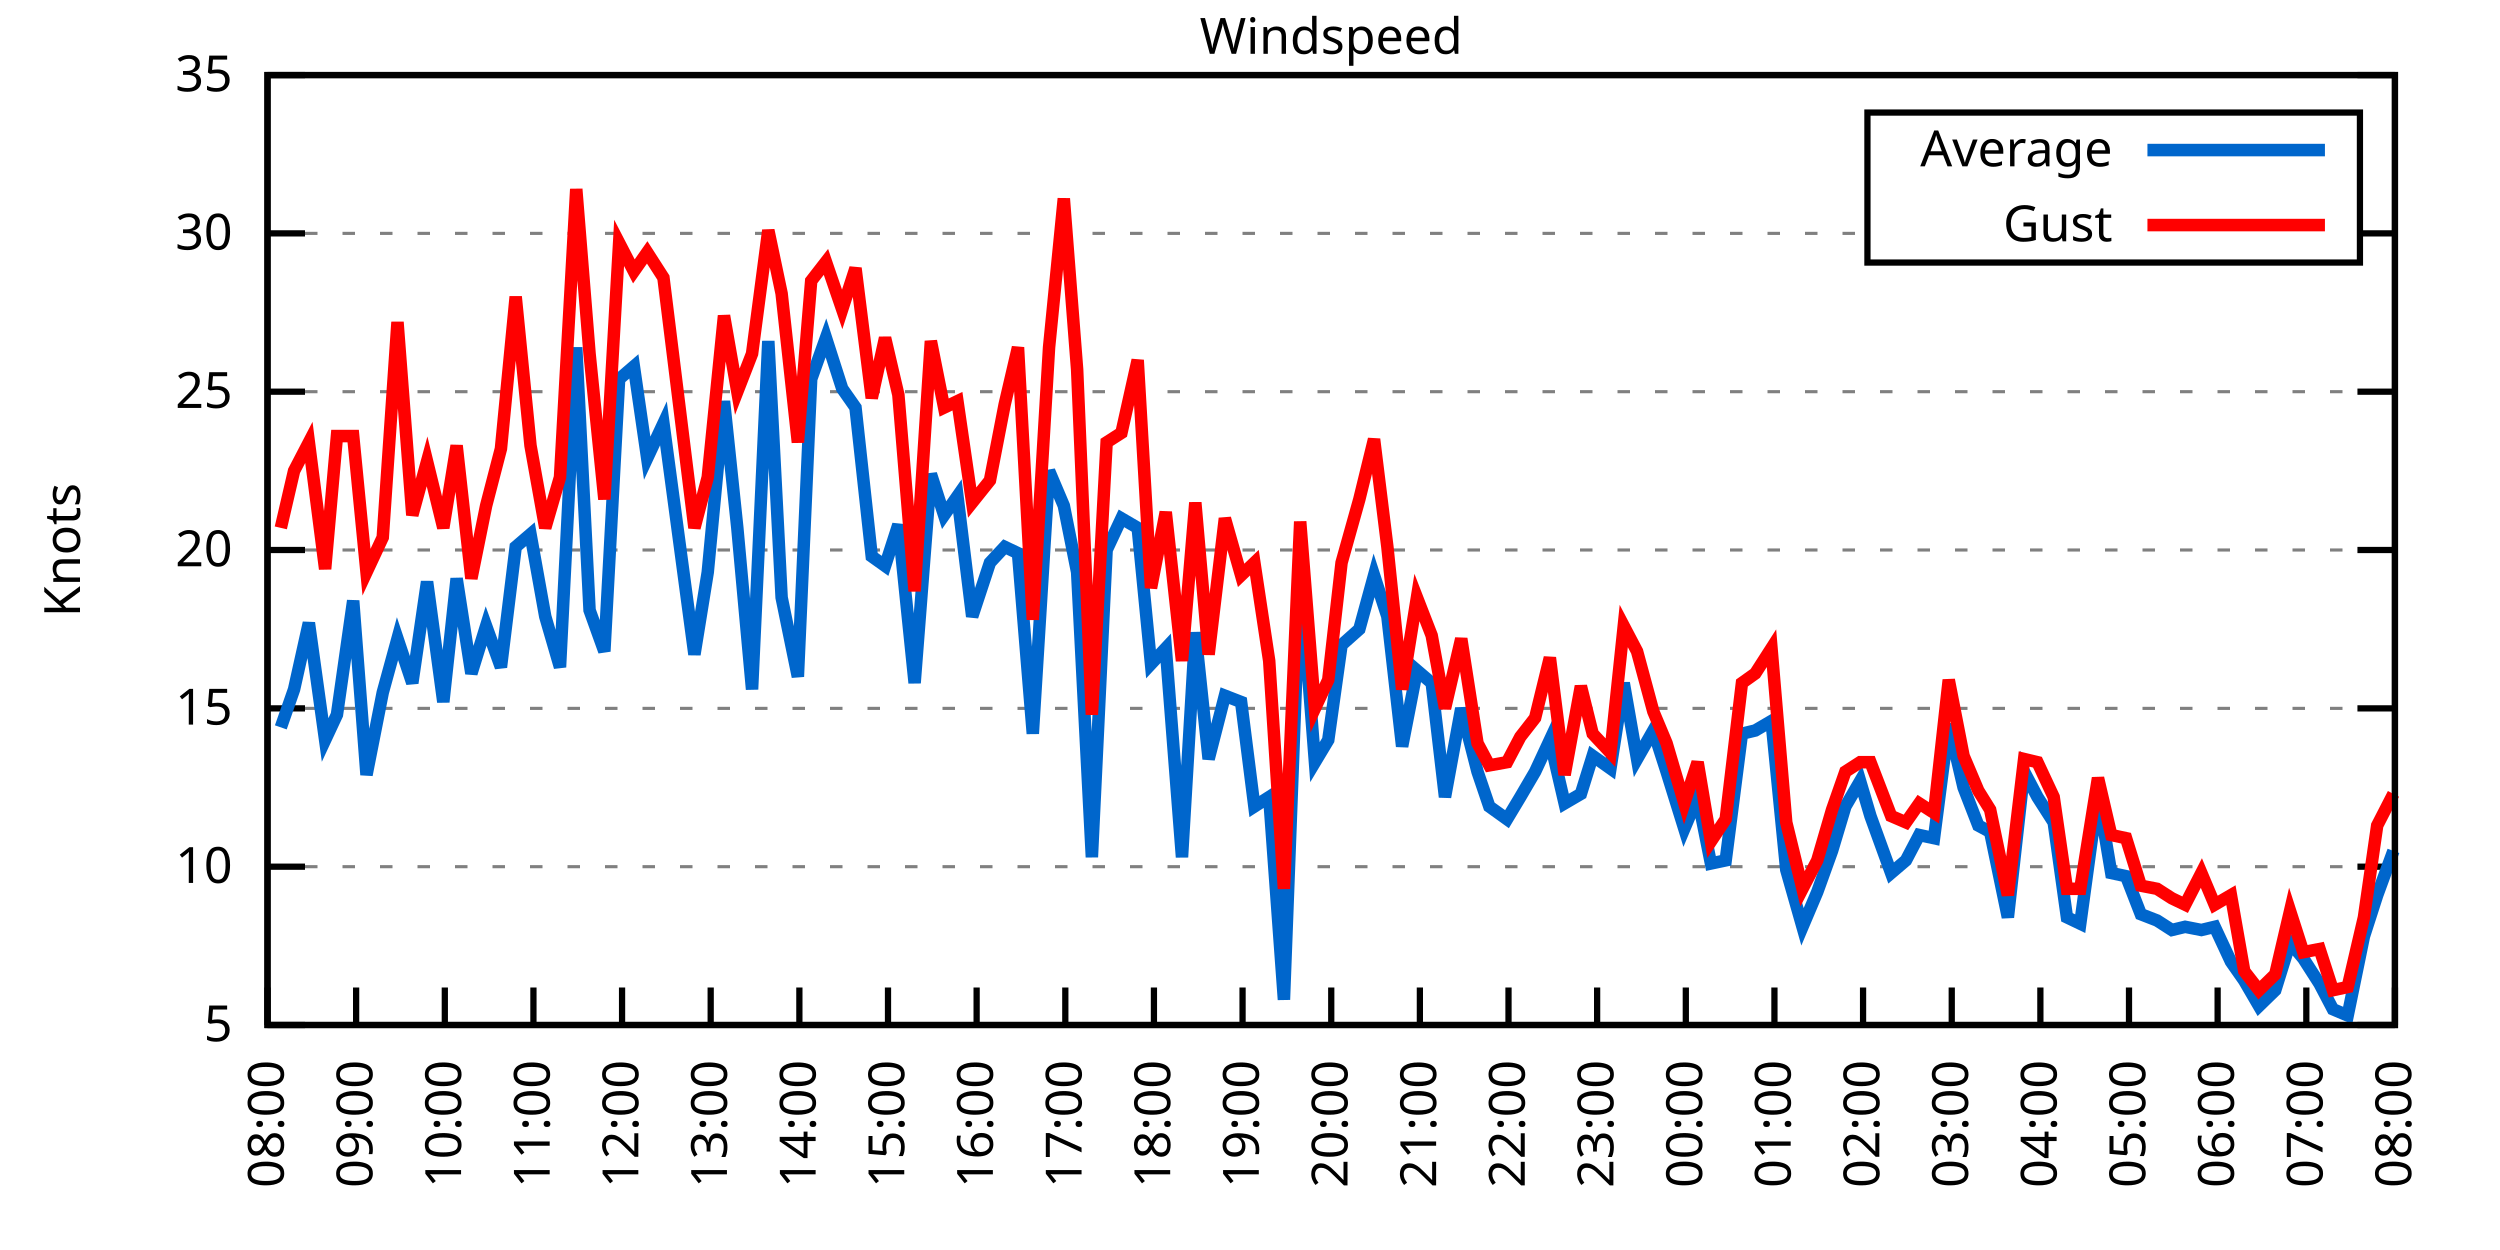
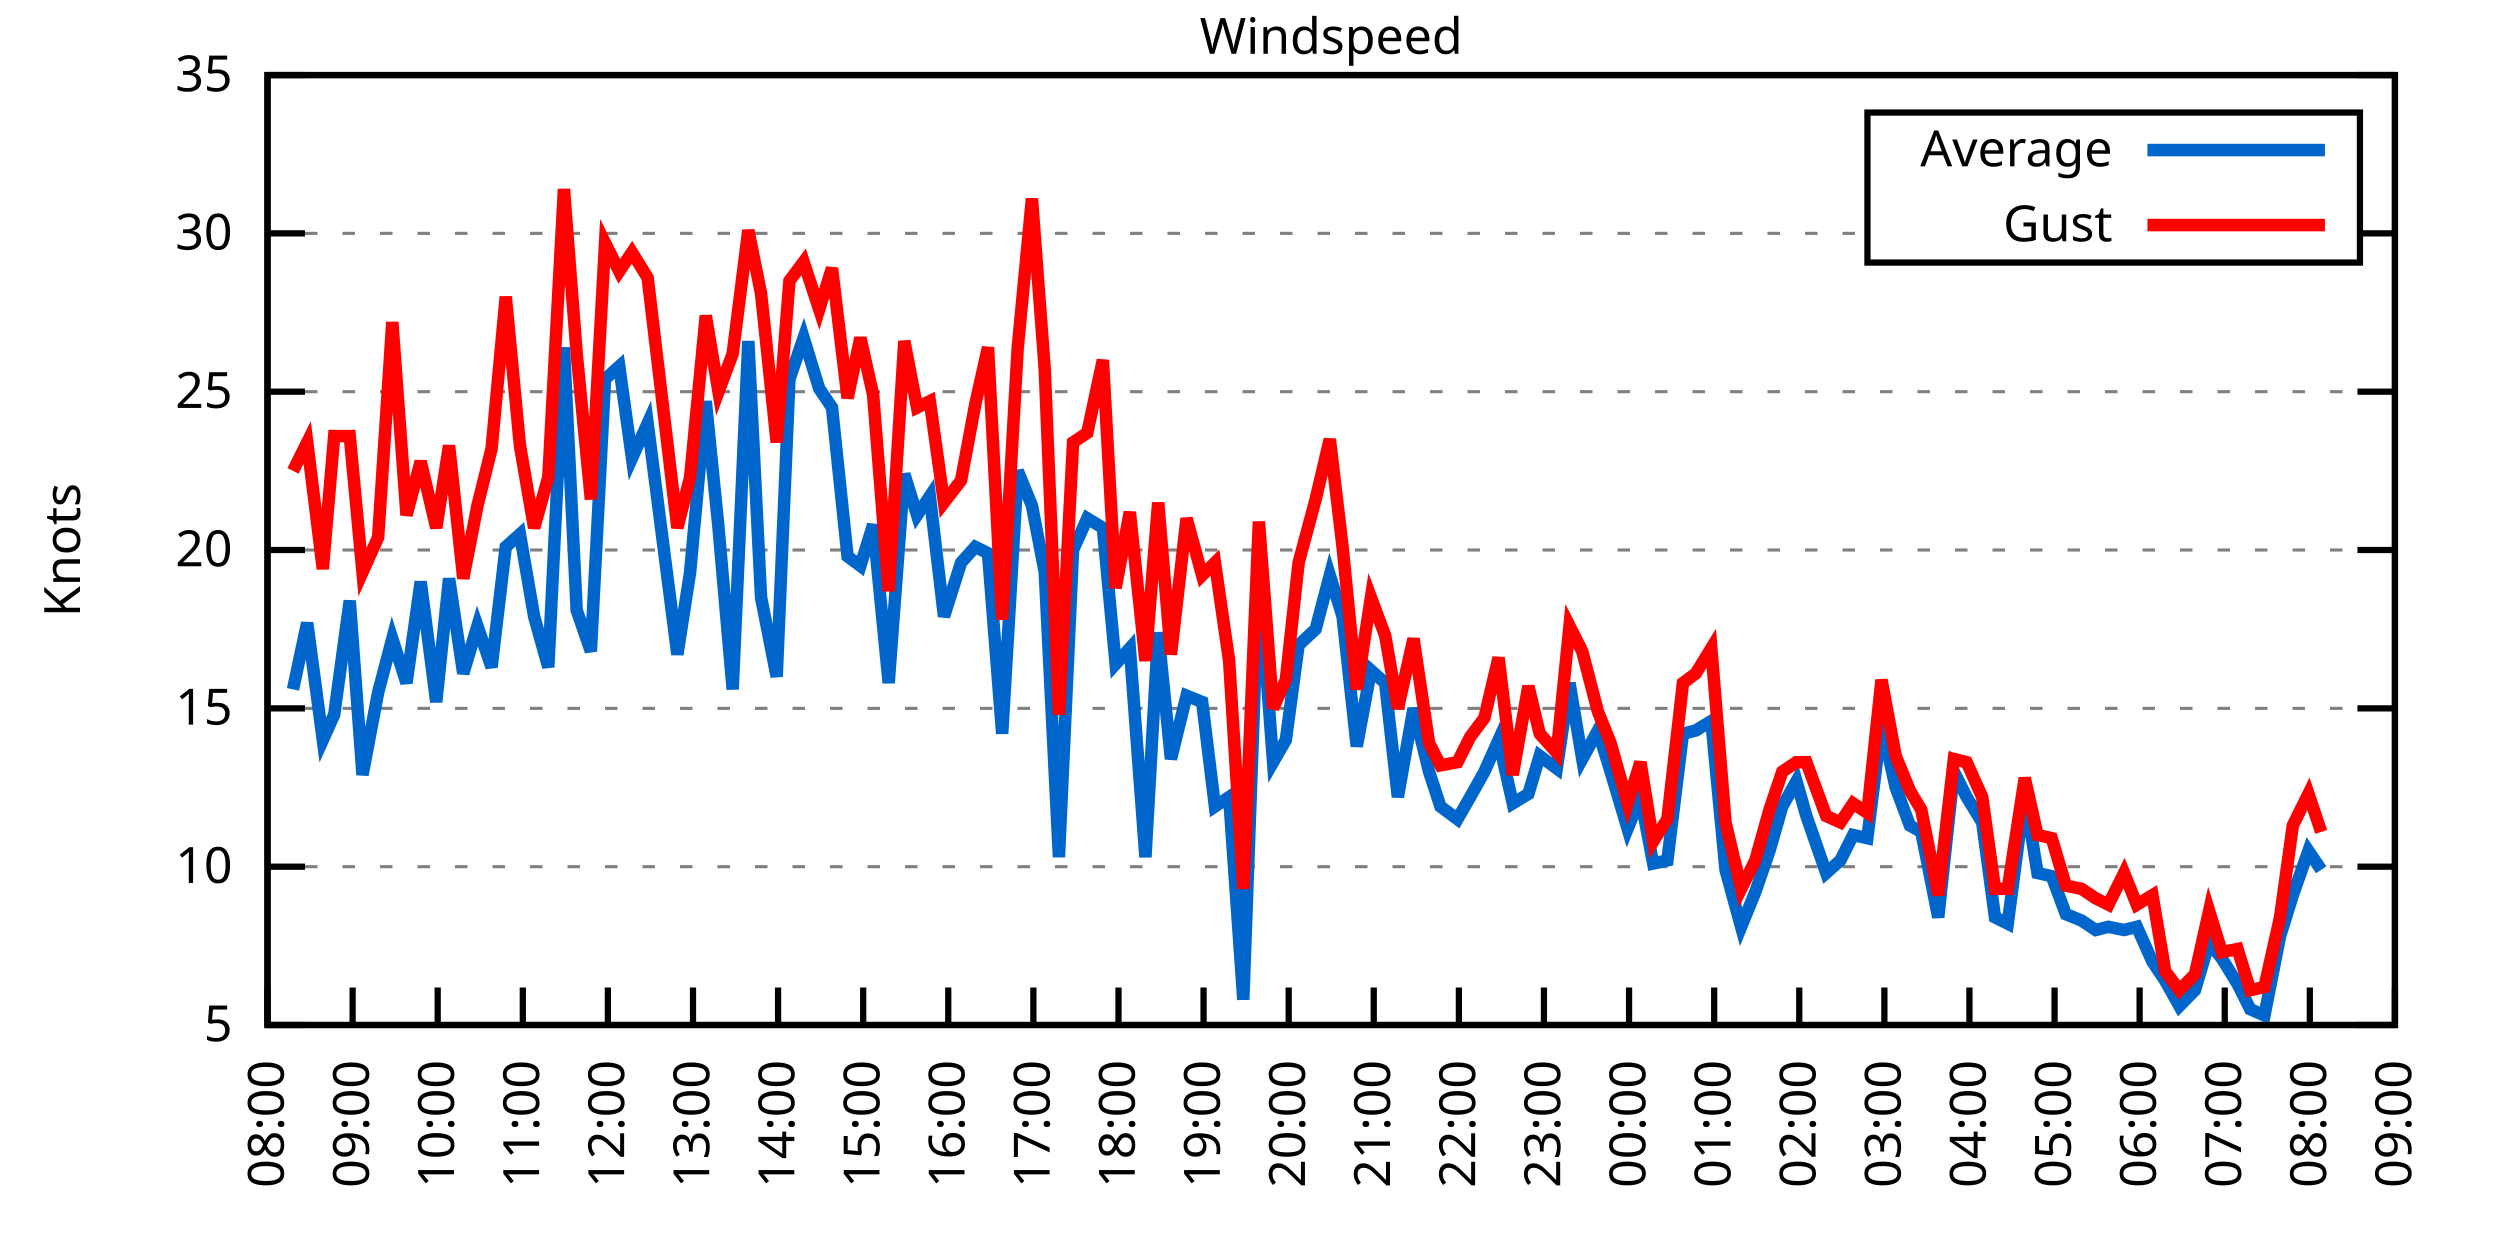
<svg xmlns="http://www.w3.org/2000/svg" xmlns:xlink="http://www.w3.org/1999/xlink" width="400" height="200" viewBox="0 0 400 200">
  <g id="gnuplot_canvas">
    <rect x="0" y="0" width="400" height="200" fill="none" />
    <defs>
      <circle id="gpDot" r="0.5" stroke-width="0.5" stroke="currentColor" />
      <path id="gpPt0" stroke-width="0.333" stroke="currentColor" d="M-1,0 h2 M0,-1 v2" />
      <path id="gpPt1" stroke-width="0.333" stroke="currentColor" d="M-1,-1 L1,1 M1,-1 L-1,1" />
      <path id="gpPt2" stroke-width="0.333" stroke="currentColor" d="M-1,0 L1,0 M0,-1 L0,1 M-1,-1 L1,1 M-1,1 L1,-1" />
      <rect id="gpPt3" stroke-width="0.333" stroke="currentColor" x="-1" y="-1" width="2" height="2" />
      <rect id="gpPt4" stroke-width="0.333" stroke="currentColor" fill="currentColor" x="-1" y="-1" width="2" height="2" />
      <circle id="gpPt5" stroke-width="0.333" stroke="currentColor" cx="0" cy="0" r="1" />
      <use xlink:href="#gpPt5" id="gpPt6" fill="currentColor" stroke="none" />
      <path id="gpPt7" stroke-width="0.333" stroke="currentColor" d="M0,-1.33 L-1.33,0.67 L1.33,0.67 z" />
      <use xlink:href="#gpPt7" id="gpPt8" fill="currentColor" stroke="none" />
      <use xlink:href="#gpPt7" id="gpPt9" stroke="currentColor" transform="rotate(180)" />
      <use xlink:href="#gpPt9" id="gpPt10" fill="currentColor" stroke="none" />
      <use xlink:href="#gpPt3" id="gpPt11" stroke="currentColor" transform="rotate(45)" />
      <use xlink:href="#gpPt11" id="gpPt12" fill="currentColor" stroke="none" />
      <path id="gpPt13" stroke-width="0.333" stroke="currentColor" d="M0,1.330 L1.265,0.411 L0.782,-1.067 L-0.782,-1.076 L-1.265,0.411 z" />
      <use xlink:href="#gpPt13" id="gpPt14" fill="currentColor" stroke="none" />
      <filter id="textbox" filterUnits="objectBoundingBox" x="0" y="0" height="1" width="1">
        <feFlood flood-color="white" flood-opacity="1" result="bgnd" />
        <feComposite in="SourceGraphic" in2="bgnd" operator="atop" />
      </filter>
      <filter id="greybox" filterUnits="objectBoundingBox" x="0" y="0" height="1" width="1">
        <feFlood flood-color="lightgrey" flood-opacity="1" result="grey" />
        <feComposite in="SourceGraphic" in2="grey" operator="atop" />
      </filter>
    </defs>
    <g fill="none" color="white" stroke="currentColor" stroke-width="1.00" stroke-linecap="butt" stroke-linejoin="miter">
</g>
    <g fill="none" color="black" stroke="currentColor" stroke-width="1.00" stroke-linecap="butt" stroke-linejoin="miter">
      <g stroke="none" shape-rendering="crispEdges">
        <polygon fill="rgb(255, 255, 255)" points="42.80,164.00 383.18,164.00 383.18,12.02 42.80,12.02 " />
      </g>
    </g>
    <g fill="none" color="black" stroke="currentColor" stroke-width="1.00" stroke-linecap="butt" stroke-linejoin="miter">
</g>
    <g fill="none" color="black" stroke="black" stroke-width="0.50" stroke-linecap="butt" stroke-linejoin="miter">
</g>
    <g fill="none" color="gray" stroke="currentColor" stroke-width="0.50" stroke-linecap="butt" stroke-linejoin="miter">
      <path stroke="gray" stroke-dasharray="2,4" class="gridline" d="M42.80,164.00 L383.19,164.00  " />
    </g>
    <g fill="none" color="gray" stroke="gray" stroke-width="1.00" stroke-linecap="butt" stroke-linejoin="miter">
</g>
    <g fill="none" color="black" stroke="currentColor" stroke-width="1.00" stroke-linecap="butt" stroke-linejoin="miter">
      <path stroke="black" d="M42.80,164.00 L48.80,164.00 M383.19,164.00 L377.19,164.00  " />
      <g transform="translate(37.20,166.60)" stroke="none" fill="black" font-family="Sans" font-size="8.00" text-anchor="end">
        <text>
          <tspan font-family="Sans"> 5</tspan>
        </text>
      </g>
    </g>
    <g fill="none" color="black" stroke="currentColor" stroke-width="1.00" stroke-linecap="butt" stroke-linejoin="miter">
</g>
    <g fill="none" color="black" stroke="black" stroke-width="0.50" stroke-linecap="butt" stroke-linejoin="miter">
</g>
    <g fill="none" color="gray" stroke="currentColor" stroke-width="0.50" stroke-linecap="butt" stroke-linejoin="miter">
      <path stroke="gray" stroke-dasharray="2,4" class="gridline" d="M42.80,138.67 L383.19,138.67  " />
    </g>
    <g fill="none" color="gray" stroke="gray" stroke-width="1.00" stroke-linecap="butt" stroke-linejoin="miter">
</g>
    <g fill="none" color="black" stroke="currentColor" stroke-width="1.00" stroke-linecap="butt" stroke-linejoin="miter">
      <path stroke="black" d="M42.80,138.67 L48.80,138.67 M383.19,138.67 L377.19,138.67  " />
      <g transform="translate(37.20,141.27)" stroke="none" fill="black" font-family="Sans" font-size="8.00" text-anchor="end">
        <text>
          <tspan font-family="Sans"> 10</tspan>
        </text>
      </g>
    </g>
    <g fill="none" color="black" stroke="currentColor" stroke-width="1.00" stroke-linecap="butt" stroke-linejoin="miter">
</g>
    <g fill="none" color="black" stroke="black" stroke-width="0.50" stroke-linecap="butt" stroke-linejoin="miter">
</g>
    <g fill="none" color="gray" stroke="currentColor" stroke-width="0.50" stroke-linecap="butt" stroke-linejoin="miter">
      <path stroke="gray" stroke-dasharray="2,4" class="gridline" d="M42.80,113.34 L383.19,113.34  " />
    </g>
    <g fill="none" color="gray" stroke="gray" stroke-width="1.00" stroke-linecap="butt" stroke-linejoin="miter">
</g>
    <g fill="none" color="black" stroke="currentColor" stroke-width="1.00" stroke-linecap="butt" stroke-linejoin="miter">
      <path stroke="black" d="M42.80,113.34 L48.80,113.34 M383.19,113.34 L377.19,113.34  " />
      <g transform="translate(37.20,115.94)" stroke="none" fill="black" font-family="Sans" font-size="8.00" text-anchor="end">
        <text>
          <tspan font-family="Sans"> 15</tspan>
        </text>
      </g>
    </g>
    <g fill="none" color="black" stroke="currentColor" stroke-width="1.00" stroke-linecap="butt" stroke-linejoin="miter">
</g>
    <g fill="none" color="black" stroke="black" stroke-width="0.50" stroke-linecap="butt" stroke-linejoin="miter">
</g>
    <g fill="none" color="gray" stroke="currentColor" stroke-width="0.50" stroke-linecap="butt" stroke-linejoin="miter">
      <path stroke="gray" stroke-dasharray="2,4" class="gridline" d="M42.80,88.00 L383.19,88.00  " />
    </g>
    <g fill="none" color="gray" stroke="gray" stroke-width="1.00" stroke-linecap="butt" stroke-linejoin="miter">
</g>
    <g fill="none" color="black" stroke="currentColor" stroke-width="1.00" stroke-linecap="butt" stroke-linejoin="miter">
      <path stroke="black" d="M42.80,88.00 L48.80,88.00 M383.19,88.00 L377.19,88.00  " />
      <g transform="translate(37.20,90.60)" stroke="none" fill="black" font-family="Sans" font-size="8.00" text-anchor="end">
        <text>
          <tspan font-family="Sans"> 20</tspan>
        </text>
      </g>
    </g>
    <g fill="none" color="black" stroke="currentColor" stroke-width="1.00" stroke-linecap="butt" stroke-linejoin="miter">
</g>
    <g fill="none" color="black" stroke="black" stroke-width="0.50" stroke-linecap="butt" stroke-linejoin="miter">
</g>
    <g fill="none" color="gray" stroke="currentColor" stroke-width="0.50" stroke-linecap="butt" stroke-linejoin="miter">
      <path stroke="gray" stroke-dasharray="2,4" class="gridline" d="M42.80,62.67 L383.19,62.67  " />
    </g>
    <g fill="none" color="gray" stroke="gray" stroke-width="1.00" stroke-linecap="butt" stroke-linejoin="miter">
</g>
    <g fill="none" color="black" stroke="currentColor" stroke-width="1.00" stroke-linecap="butt" stroke-linejoin="miter">
      <path stroke="black" d="M42.80,62.67 L48.80,62.67 M383.19,62.67 L377.19,62.67  " />
      <g transform="translate(37.20,65.27)" stroke="none" fill="black" font-family="Sans" font-size="8.00" text-anchor="end">
        <text>
          <tspan font-family="Sans"> 25</tspan>
        </text>
      </g>
    </g>
    <g fill="none" color="black" stroke="currentColor" stroke-width="1.00" stroke-linecap="butt" stroke-linejoin="miter">
</g>
    <g fill="none" color="black" stroke="black" stroke-width="0.50" stroke-linecap="butt" stroke-linejoin="miter">
</g>
    <g fill="none" color="gray" stroke="currentColor" stroke-width="0.50" stroke-linecap="butt" stroke-linejoin="miter">
      <path stroke="gray" stroke-dasharray="2,4" class="gridline" d="M42.80,37.34 L298.79,37.34 M377.59,37.34 L383.19,37.34  " />
    </g>
    <g fill="none" color="gray" stroke="gray" stroke-width="1.00" stroke-linecap="butt" stroke-linejoin="miter">
</g>
    <g fill="none" color="black" stroke="currentColor" stroke-width="1.00" stroke-linecap="butt" stroke-linejoin="miter">
      <path stroke="black" d="M42.80,37.34 L48.80,37.34 M383.19,37.34 L377.19,37.34  " />
      <g transform="translate(37.20,39.94)" stroke="none" fill="black" font-family="Sans" font-size="8.00" text-anchor="end">
        <text>
          <tspan font-family="Sans"> 30</tspan>
        </text>
      </g>
    </g>
    <g fill="none" color="black" stroke="currentColor" stroke-width="1.00" stroke-linecap="butt" stroke-linejoin="miter">
</g>
    <g fill="none" color="black" stroke="black" stroke-width="0.50" stroke-linecap="butt" stroke-linejoin="miter">
</g>
    <g fill="none" color="gray" stroke="currentColor" stroke-width="0.50" stroke-linecap="butt" stroke-linejoin="miter">
      <path stroke="gray" stroke-dasharray="2,4" class="gridline" d="M42.80,12.01 L383.19,12.01  " />
    </g>
    <g fill="none" color="gray" stroke="gray" stroke-width="1.00" stroke-linecap="butt" stroke-linejoin="miter">
</g>
    <g fill="none" color="black" stroke="currentColor" stroke-width="1.00" stroke-linecap="butt" stroke-linejoin="miter">
      <path stroke="black" d="M42.80,12.01 L48.80,12.01 M383.19,12.01 L377.19,12.01  " />
      <g transform="translate(37.20,14.61)" stroke="none" fill="black" font-family="Sans" font-size="8.00" text-anchor="end">
        <text>
          <tspan font-family="Sans"> 35</tspan>
        </text>
      </g>
    </g>
    <g fill="none" color="black" stroke="currentColor" stroke-width="1.00" stroke-linecap="butt" stroke-linejoin="miter">
      <path stroke="black" d="M42.80,164.00 L42.80,158.00  " />
      <g transform="translate(45.40,169.60) rotate(270.00)" stroke="none" fill="black" font-family="Sans" font-size="8.00" text-anchor="end">
        <text>
          <tspan font-family="Sans">08:00</tspan>
        </text>
      </g>
    </g>
    <g fill="none" color="black" stroke="currentColor" stroke-width="1.00" stroke-linecap="butt" stroke-linejoin="miter">
-       <path stroke="black" d="M56.98,164.00 L56.98,158.00  " />
-       <g transform="translate(59.58,169.60) rotate(270.00)" stroke="none" fill="black" font-family="Sans" font-size="8.00" text-anchor="end">
+       <path stroke="black" d="M56.42,164.00 L56.42,158.00  " />
+       <g transform="translate(59.02,169.60) rotate(270.00)" stroke="none" fill="black" font-family="Sans" font-size="8.00" text-anchor="end">
        <text>
          <tspan font-family="Sans">09:00</tspan>
        </text>
      </g>
    </g>
    <g fill="none" color="black" stroke="currentColor" stroke-width="1.00" stroke-linecap="butt" stroke-linejoin="miter">
-       <path stroke="black" d="M71.17,164.00 L71.17,158.00  " />
-       <g transform="translate(73.77,169.60) rotate(270.00)" stroke="none" fill="black" font-family="Sans" font-size="8.00" text-anchor="end">
+       <path stroke="black" d="M70.03,164.00 L70.03,158.00  " />
+       <g transform="translate(72.63,169.60) rotate(270.00)" stroke="none" fill="black" font-family="Sans" font-size="8.00" text-anchor="end">
        <text>
          <tspan font-family="Sans">10:00</tspan>
        </text>
      </g>
    </g>
    <g fill="none" color="black" stroke="currentColor" stroke-width="1.00" stroke-linecap="butt" stroke-linejoin="miter">
-       <path stroke="black" d="M85.35,164.00 L85.35,158.00  " />
-       <g transform="translate(87.95,169.60) rotate(270.00)" stroke="none" fill="black" font-family="Sans" font-size="8.00" text-anchor="end">
+       <path stroke="black" d="M83.65,164.00 L83.65,158.00  " />
+       <g transform="translate(86.25,169.60) rotate(270.00)" stroke="none" fill="black" font-family="Sans" font-size="8.00" text-anchor="end">
        <text>
          <tspan font-family="Sans">11:00</tspan>
        </text>
      </g>
    </g>
    <g fill="none" color="black" stroke="currentColor" stroke-width="1.00" stroke-linecap="butt" stroke-linejoin="miter">
-       <path stroke="black" d="M99.53,164.00 L99.53,158.00  " />
-       <g transform="translate(102.13,169.60) rotate(270.00)" stroke="none" fill="black" font-family="Sans" font-size="8.00" text-anchor="end">
+       <path stroke="black" d="M97.26,164.00 L97.26,158.00  " />
+       <g transform="translate(99.86,169.60) rotate(270.00)" stroke="none" fill="black" font-family="Sans" font-size="8.00" text-anchor="end">
        <text>
          <tspan font-family="Sans">12:00</tspan>
        </text>
      </g>
    </g>
    <g fill="none" color="black" stroke="currentColor" stroke-width="1.00" stroke-linecap="butt" stroke-linejoin="miter">
-       <path stroke="black" d="M113.71,164.00 L113.71,158.00  " />
-       <g transform="translate(116.31,169.60) rotate(270.00)" stroke="none" fill="black" font-family="Sans" font-size="8.00" text-anchor="end">
+       <path stroke="black" d="M110.88,164.00 L110.88,158.00  " />
+       <g transform="translate(113.48,169.60) rotate(270.00)" stroke="none" fill="black" font-family="Sans" font-size="8.00" text-anchor="end">
        <text>
          <tspan font-family="Sans">13:00</tspan>
        </text>
      </g>
    </g>
    <g fill="none" color="black" stroke="currentColor" stroke-width="1.00" stroke-linecap="butt" stroke-linejoin="miter">
-       <path stroke="black" d="M127.90,164.00 L127.90,158.00  " />
-       <g transform="translate(130.50,169.60) rotate(270.00)" stroke="none" fill="black" font-family="Sans" font-size="8.00" text-anchor="end">
+       <path stroke="black" d="M124.49,164.00 L124.49,158.00  " />
+       <g transform="translate(127.09,169.60) rotate(270.00)" stroke="none" fill="black" font-family="Sans" font-size="8.00" text-anchor="end">
        <text>
          <tspan font-family="Sans">14:00</tspan>
        </text>
      </g>
    </g>
    <g fill="none" color="black" stroke="currentColor" stroke-width="1.00" stroke-linecap="butt" stroke-linejoin="miter">
-       <path stroke="black" d="M142.08,164.00 L142.08,158.00  " />
-       <g transform="translate(144.68,169.60) rotate(270.00)" stroke="none" fill="black" font-family="Sans" font-size="8.00" text-anchor="end">
+       <path stroke="black" d="M138.11,164.00 L138.11,158.00  " />
+       <g transform="translate(140.71,169.60) rotate(270.00)" stroke="none" fill="black" font-family="Sans" font-size="8.00" text-anchor="end">
        <text>
          <tspan font-family="Sans">15:00</tspan>
        </text>
      </g>
    </g>
    <g fill="none" color="black" stroke="currentColor" stroke-width="1.00" stroke-linecap="butt" stroke-linejoin="miter">
-       <path stroke="black" d="M156.26,164.00 L156.26,158.00  " />
-       <g transform="translate(158.86,169.60) rotate(270.00)" stroke="none" fill="black" font-family="Sans" font-size="8.00" text-anchor="end">
+       <path stroke="black" d="M151.72,164.00 L151.72,158.00  " />
+       <g transform="translate(154.32,169.60) rotate(270.00)" stroke="none" fill="black" font-family="Sans" font-size="8.00" text-anchor="end">
        <text>
          <tspan font-family="Sans">16:00</tspan>
        </text>
      </g>
    </g>
    <g fill="none" color="black" stroke="currentColor" stroke-width="1.00" stroke-linecap="butt" stroke-linejoin="miter">
-       <path stroke="black" d="M170.45,164.00 L170.45,158.00  " />
-       <g transform="translate(173.05,169.60) rotate(270.00)" stroke="none" fill="black" font-family="Sans" font-size="8.00" text-anchor="end">
+       <path stroke="black" d="M165.34,164.00 L165.34,158.00  " />
+       <g transform="translate(167.94,169.60) rotate(270.00)" stroke="none" fill="black" font-family="Sans" font-size="8.00" text-anchor="end">
        <text>
          <tspan font-family="Sans">17:00</tspan>
        </text>
      </g>
    </g>
    <g fill="none" color="black" stroke="currentColor" stroke-width="1.00" stroke-linecap="butt" stroke-linejoin="miter">
-       <path stroke="black" d="M184.63,164.00 L184.63,158.00  " />
-       <g transform="translate(187.23,169.60) rotate(270.00)" stroke="none" fill="black" font-family="Sans" font-size="8.00" text-anchor="end">
+       <path stroke="black" d="M178.96,164.00 L178.96,158.00  " />
+       <g transform="translate(181.56,169.60) rotate(270.00)" stroke="none" fill="black" font-family="Sans" font-size="8.00" text-anchor="end">
        <text>
          <tspan font-family="Sans">18:00</tspan>
        </text>
      </g>
    </g>
    <g fill="none" color="black" stroke="currentColor" stroke-width="1.00" stroke-linecap="butt" stroke-linejoin="miter">
-       <path stroke="black" d="M198.81,164.00 L198.81,158.00  " />
-       <g transform="translate(201.41,169.60) rotate(270.00)" stroke="none" fill="black" font-family="Sans" font-size="8.00" text-anchor="end">
+       <path stroke="black" d="M192.57,164.00 L192.57,158.00  " />
+       <g transform="translate(195.17,169.60) rotate(270.00)" stroke="none" fill="black" font-family="Sans" font-size="8.00" text-anchor="end">
        <text>
          <tspan font-family="Sans">19:00</tspan>
        </text>
      </g>
    </g>
    <g fill="none" color="black" stroke="currentColor" stroke-width="1.00" stroke-linecap="butt" stroke-linejoin="miter">
-       <path stroke="black" d="M213.00,164.00 L213.00,158.00  " />
-       <g transform="translate(215.60,169.60) rotate(270.00)" stroke="none" fill="black" font-family="Sans" font-size="8.00" text-anchor="end">
+       <path stroke="black" d="M206.19,164.00 L206.19,158.00  " />
+       <g transform="translate(208.79,169.60) rotate(270.00)" stroke="none" fill="black" font-family="Sans" font-size="8.00" text-anchor="end">
        <text>
          <tspan font-family="Sans">20:00</tspan>
        </text>
      </g>
    </g>
    <g fill="none" color="black" stroke="currentColor" stroke-width="1.00" stroke-linecap="butt" stroke-linejoin="miter">
-       <path stroke="black" d="M227.18,164.00 L227.18,158.00  " />
-       <g transform="translate(229.78,169.60) rotate(270.00)" stroke="none" fill="black" font-family="Sans" font-size="8.00" text-anchor="end">
+       <path stroke="black" d="M219.80,164.00 L219.80,158.00  " />
+       <g transform="translate(222.40,169.60) rotate(270.00)" stroke="none" fill="black" font-family="Sans" font-size="8.00" text-anchor="end">
        <text>
          <tspan font-family="Sans">21:00</tspan>
        </text>
      </g>
    </g>
    <g fill="none" color="black" stroke="currentColor" stroke-width="1.00" stroke-linecap="butt" stroke-linejoin="miter">
-       <path stroke="black" d="M241.36,164.00 L241.36,158.00  " />
-       <g transform="translate(243.96,169.60) rotate(270.00)" stroke="none" fill="black" font-family="Sans" font-size="8.00" text-anchor="end">
+       <path stroke="black" d="M233.42,164.00 L233.42,158.00  " />
+       <g transform="translate(236.02,169.60) rotate(270.00)" stroke="none" fill="black" font-family="Sans" font-size="8.00" text-anchor="end">
        <text>
          <tspan font-family="Sans">22:00</tspan>
        </text>
      </g>
    </g>
    <g fill="none" color="black" stroke="currentColor" stroke-width="1.00" stroke-linecap="butt" stroke-linejoin="miter">
-       <path stroke="black" d="M255.54,164.00 L255.54,158.00  " />
-       <g transform="translate(258.14,169.60) rotate(270.00)" stroke="none" fill="black" font-family="Sans" font-size="8.00" text-anchor="end">
+       <path stroke="black" d="M247.03,164.00 L247.03,158.00  " />
+       <g transform="translate(249.63,169.60) rotate(270.00)" stroke="none" fill="black" font-family="Sans" font-size="8.00" text-anchor="end">
        <text>
          <tspan font-family="Sans">23:00</tspan>
        </text>
      </g>
    </g>
    <g fill="none" color="black" stroke="currentColor" stroke-width="1.00" stroke-linecap="butt" stroke-linejoin="miter">
-       <path stroke="black" d="M269.73,164.00 L269.73,158.00  " />
-       <g transform="translate(272.33,169.60) rotate(270.00)" stroke="none" fill="black" font-family="Sans" font-size="8.00" text-anchor="end">
+       <path stroke="black" d="M260.65,164.00 L260.65,158.00  " />
+       <g transform="translate(263.25,169.60) rotate(270.00)" stroke="none" fill="black" font-family="Sans" font-size="8.00" text-anchor="end">
        <text>
          <tspan font-family="Sans">00:00</tspan>
        </text>
      </g>
    </g>
    <g fill="none" color="black" stroke="currentColor" stroke-width="1.00" stroke-linecap="butt" stroke-linejoin="miter">
-       <path stroke="black" d="M283.91,164.00 L283.91,158.00  " />
-       <g transform="translate(286.51,169.60) rotate(270.00)" stroke="none" fill="black" font-family="Sans" font-size="8.00" text-anchor="end">
+       <path stroke="black" d="M274.27,164.00 L274.27,158.00  " />
+       <g transform="translate(276.87,169.60) rotate(270.00)" stroke="none" fill="black" font-family="Sans" font-size="8.00" text-anchor="end">
        <text>
          <tspan font-family="Sans">01:00</tspan>
        </text>
      </g>
    </g>
    <g fill="none" color="black" stroke="currentColor" stroke-width="1.00" stroke-linecap="butt" stroke-linejoin="miter">
-       <path stroke="black" d="M298.09,164.00 L298.09,158.00  " />
-       <g transform="translate(300.69,169.60) rotate(270.00)" stroke="none" fill="black" font-family="Sans" font-size="8.00" text-anchor="end">
+       <path stroke="black" d="M287.88,164.00 L287.88,158.00  " />
+       <g transform="translate(290.48,169.60) rotate(270.00)" stroke="none" fill="black" font-family="Sans" font-size="8.00" text-anchor="end">
        <text>
          <tspan font-family="Sans">02:00</tspan>
        </text>
      </g>
    </g>
    <g fill="none" color="black" stroke="currentColor" stroke-width="1.00" stroke-linecap="butt" stroke-linejoin="miter">
-       <path stroke="black" d="M312.28,164.00 L312.28,158.00  " />
-       <g transform="translate(314.88,169.60) rotate(270.00)" stroke="none" fill="black" font-family="Sans" font-size="8.00" text-anchor="end">
+       <path stroke="black" d="M301.50,164.00 L301.50,158.00  " />
+       <g transform="translate(304.10,169.60) rotate(270.00)" stroke="none" fill="black" font-family="Sans" font-size="8.00" text-anchor="end">
        <text>
          <tspan font-family="Sans">03:00</tspan>
        </text>
      </g>
    </g>
    <g fill="none" color="black" stroke="currentColor" stroke-width="1.00" stroke-linecap="butt" stroke-linejoin="miter">
-       <path stroke="black" d="M326.46,164.00 L326.46,158.00  " />
-       <g transform="translate(329.06,169.60) rotate(270.00)" stroke="none" fill="black" font-family="Sans" font-size="8.00" text-anchor="end">
+       <path stroke="black" d="M315.11,164.00 L315.11,158.00  " />
+       <g transform="translate(317.71,169.60) rotate(270.00)" stroke="none" fill="black" font-family="Sans" font-size="8.00" text-anchor="end">
        <text>
          <tspan font-family="Sans">04:00</tspan>
        </text>
      </g>
    </g>
    <g fill="none" color="black" stroke="currentColor" stroke-width="1.00" stroke-linecap="butt" stroke-linejoin="miter">
-       <path stroke="black" d="M340.64,164.00 L340.64,158.00  " />
-       <g transform="translate(343.24,169.60) rotate(270.00)" stroke="none" fill="black" font-family="Sans" font-size="8.00" text-anchor="end">
+       <path stroke="black" d="M328.73,164.00 L328.73,158.00  " />
+       <g transform="translate(331.33,169.60) rotate(270.00)" stroke="none" fill="black" font-family="Sans" font-size="8.00" text-anchor="end">
        <text>
          <tspan font-family="Sans">05:00</tspan>
        </text>
      </g>
    </g>
    <g fill="none" color="black" stroke="currentColor" stroke-width="1.00" stroke-linecap="butt" stroke-linejoin="miter">
-       <path stroke="black" d="M354.82,164.00 L354.82,158.00  " />
-       <g transform="translate(357.42,169.60) rotate(270.00)" stroke="none" fill="black" font-family="Sans" font-size="8.00" text-anchor="end">
+       <path stroke="black" d="M342.34,164.00 L342.34,158.00  " />
+       <g transform="translate(344.94,169.60) rotate(270.00)" stroke="none" fill="black" font-family="Sans" font-size="8.00" text-anchor="end">
        <text>
          <tspan font-family="Sans">06:00</tspan>
        </text>
      </g>
    </g>
    <g fill="none" color="black" stroke="currentColor" stroke-width="1.00" stroke-linecap="butt" stroke-linejoin="miter">
-       <path stroke="black" d="M369.01,164.00 L369.01,158.00  " />
-       <g transform="translate(371.61,169.60) rotate(270.00)" stroke="none" fill="black" font-family="Sans" font-size="8.00" text-anchor="end">
+       <path stroke="black" d="M355.96,164.00 L355.96,158.00  " />
+       <g transform="translate(358.56,169.60) rotate(270.00)" stroke="none" fill="black" font-family="Sans" font-size="8.00" text-anchor="end">
        <text>
          <tspan font-family="Sans">07:00</tspan>
+         </text>
+       </g>
+     </g>
+     <g fill="none" color="black" stroke="currentColor" stroke-width="1.00" stroke-linecap="butt" stroke-linejoin="miter">
+       <path stroke="black" d="M369.57,164.00 L369.57,158.00  " />
+       <g transform="translate(372.17,169.60) rotate(270.00)" stroke="none" fill="black" font-family="Sans" font-size="8.00" text-anchor="end">
+         <text>
+           <tspan font-family="Sans">08:00</tspan>
        </text>
      </g>
    </g>
    <g fill="none" color="black" stroke="currentColor" stroke-width="1.00" stroke-linecap="butt" stroke-linejoin="miter">
      <path stroke="black" d="M383.19,164.00 L383.19,158.00  " />
      <g transform="translate(385.79,169.60) rotate(270.00)" stroke="none" fill="black" font-family="Sans" font-size="8.00" text-anchor="end">
        <text>
-           <tspan font-family="Sans">08:00</tspan>
+           <tspan font-family="Sans">09:00</tspan>
        </text>
      </g>
    </g>
    <g fill="none" color="black" stroke="currentColor" stroke-width="1.00" stroke-linecap="butt" stroke-linejoin="miter">
</g>
    <g fill="none" color="black" stroke="currentColor" stroke-width="1.00" stroke-linecap="butt" stroke-linejoin="miter">
      <path stroke="black" d="M42.80,12.01 L42.80,164.00 L383.19,164.00 L383.19,12.01 L42.80,12.01 Z  " />
    </g>
    <g fill="none" color="black" stroke="currentColor" stroke-width="1.00" stroke-linecap="butt" stroke-linejoin="miter">
</g>
    <g fill="none" color="black" stroke="currentColor" stroke-width="1.00" stroke-linecap="butt" stroke-linejoin="miter">
      <path stroke="black" d="M298.79,42.01 L298.79,18.01 L377.59,18.01 L377.59,42.01 L298.79,42.01 Z  " />
    </g>
    <g id="Windspeed_plot_1">
      <g fill="none" color="white" stroke="black" stroke-width="2.00" stroke-linecap="butt" stroke-linejoin="miter">
</g>
      <g fill="none" color="black" stroke="currentColor" stroke-width="2.00" stroke-linecap="butt" stroke-linejoin="miter">
        <g transform="translate(337.99,26.61)" stroke="none" fill="black" font-family="Sans" font-size="8.00" text-anchor="end">
          <text>
            <tspan font-family="Sans">Average</tspan>
          </text>
        </g>
      </g>
      <g fill="none" color="black" stroke="currentColor" stroke-width="2.00" stroke-linecap="butt" stroke-linejoin="miter">
-         <path stroke="rgb(  0, 102, 204)" d="M343.59,24.01 L371.99,24.01 M44.93,116.38 L47.05,110.30 L49.42,99.66 L52.02,118.40 L53.91,114.35 L56.51,96.11   L58.64,123.98 L61.24,110.80 L63.60,102.19 L65.97,109.28 L68.33,93.07 L70.93,112.32 L73.06,92.56 L75.42,107.76   L77.78,100.16 L80.15,106.75 L82.51,87.50 L84.88,85.47 L87.24,98.64 L89.60,106.75 L92.20,55.58 L94.33,97.63   L96.70,104.22 L99.06,60.65 L101.42,58.62 L103.55,73.31 L106.15,67.74 L111.11,104.72 L113.24,91.55 L115.84,64.19   L117.97,84.46 L120.33,110.30 L122.93,54.57 L125.06,95.60 L127.66,108.27 L129.79,60.65 L132.15,54.06 L134.75,62.17   L136.88,65.21 L139.48,89.02 L141.61,90.54 L143.74,83.95 L146.34,109.28 L148.94,75.85 L151.06,82.43 L153.19,79.39   L155.55,98.64 L158.39,90.03 L160.75,87.50 L162.88,88.51 L165.25,117.39 L167.85,75.34 L170.21,80.91 L172.34,91.55   L174.70,137.15 L177.06,88.00 L179.43,82.94 L182.03,84.46 L184.16,106.24 L186.52,103.71 L189.12,137.15 L191.25,101.18   L193.38,121.44 L195.98,111.31 L198.58,112.32 L200.70,129.04 L203.07,127.52 L205.43,159.95 L208.03,91.55 L210.39,121.95   L212.52,118.40 L214.65,103.20 L217.49,100.67 L219.85,92.06 L221.98,98.64 L224.34,119.42 L226.71,107.26 L229.07,109.28   L231.20,127.52 L233.80,113.34 L236.40,123.47 L238.29,129.04 L241.12,131.07 L243.25,127.52 L245.62,123.47 L247.98,118.40   L250.34,128.54 L252.94,127.02 L254.83,120.94 L257.67,122.96 L259.80,109.28 L261.93,121.44 L264.53,116.88 L266.65,123.47   L269.49,132.59 L271.62,127.52 L273.75,138.16 L276.11,137.66 L278.71,117.39 L280.84,116.88 L283.44,115.36 L285.80,139.17   L288.40,148.29 L290.76,142.72 L293.13,136.14 L295.26,129.04 L297.62,124.99 L299.27,130.56 L302.58,139.68 L304.95,137.66   L307.08,133.60 L309.44,134.11 L311.80,115.87 L314.17,126.00 L316.53,132.08 L318.42,133.10 L321.26,146.77 L323.86,123.47   L325.99,127.52 L328.59,131.58 L330.71,146.77 L332.84,147.79 L335.68,127.02 L337.80,139.68 L340.17,140.19 L342.53,146.27   L345.13,147.28 L347.50,148.80 L349.62,148.29 L352.22,148.80 L354.35,148.29 L356.95,153.87 L359.08,156.91 L361.44,160.96   L364.04,158.43 L366.41,150.83 L368.53,153.36 L371.13,157.41 L373.26,161.47 L375.63,162.48 L378.23,149.81 L380.35,143.23   L382.95,136.14  " />
+         <path stroke="rgb(  0, 102, 204)" d="M343.59,24.01 L371.99,24.01 M46.88,110.30 L49.15,99.66 L51.65,118.40 L53.47,114.35 L55.96,96.11 L58.00,123.98   L60.50,110.80 L62.77,102.19 L65.04,109.28 L67.31,93.07 L69.80,112.32 L71.85,92.56 L74.12,107.76 L76.39,100.16   L78.65,106.75 L80.92,87.50 L83.19,85.47 L85.46,98.64 L87.73,106.75 L90.23,55.58 L92.27,97.63 L94.54,104.22   L96.81,60.65 L99.08,58.62 L101.12,73.31 L103.62,67.74 L108.38,104.72 L110.42,91.55 L112.92,64.19 L114.96,84.46   L117.23,110.30 L119.73,54.57 L121.77,95.60 L124.27,108.27 L126.31,60.65 L128.58,54.06 L131.07,62.17 L133.12,65.21   L135.61,89.02 L137.66,90.54 L139.70,83.95 L142.19,109.28 L144.69,75.85 L146.73,82.43 L148.77,79.39 L151.04,98.64   L153.77,90.03 L156.04,87.50 L158.08,88.51 L160.35,117.39 L162.84,75.34 L165.11,80.91 L167.16,91.55 L169.43,137.15   L171.69,88.00 L173.96,82.94 L176.46,84.46 L178.50,106.24 L180.77,103.71 L183.27,137.15 L185.31,101.18 L187.35,121.44   L189.85,111.31 L192.34,112.32 L194.39,129.04 L196.66,127.52 L198.93,159.95 L201.42,91.55 L203.69,121.95 L205.73,118.40   L207.78,103.20 L210.50,100.67 L212.77,92.06 L214.81,98.64 L217.08,119.42 L219.35,107.26 L221.62,109.28 L223.66,127.52   L226.16,113.34 L228.65,123.47 L230.47,129.04 L233.19,131.07 L235.23,127.52 L237.50,123.47 L239.77,118.40 L242.04,128.54   L244.54,127.02 L246.35,120.94 L249.08,122.96 L251.12,109.28 L253.16,121.44 L255.66,116.88 L257.70,123.47 L260.42,132.59   L262.47,127.52 L264.51,138.16 L266.78,137.66 L269.27,117.39 L271.32,116.88 L273.81,115.36 L276.08,139.17 L278.58,148.29   L280.85,142.72 L283.12,136.14 L285.16,129.04 L287.43,124.99 L289.02,130.56 L292.19,139.68 L294.46,137.66 L296.50,133.60   L298.77,134.11 L301.04,115.87 L303.31,126.00 L305.58,132.08 L307.40,133.10 L310.12,146.77 L312.62,123.47 L314.66,127.52   L317.15,131.58 L319.20,146.77 L321.24,147.79 L323.96,127.02 L326.00,139.68 L328.27,140.19 L330.54,146.27 L333.04,147.28   L335.31,148.80 L337.35,148.29 L339.85,148.80 L341.89,148.29 L344.39,153.87 L346.43,156.91 L348.70,160.96 L351.19,158.43   L353.46,150.83 L355.50,153.36 L358.00,157.41 L360.04,161.47 L362.31,162.48 L364.81,149.81 L366.85,143.23 L369.35,136.14   L371.39,139.17  " />
      </g>
    </g>
    <g id="Windspeed_plot_2">
      <g fill="none" color="black" stroke="currentColor" stroke-width="2.00" stroke-linecap="butt" stroke-linejoin="miter">
        <g transform="translate(337.99,38.61)" stroke="none" fill="black" font-family="Sans" font-size="8.00" text-anchor="end">
          <text>
            <tspan font-family="Sans">Gust</tspan>
          </text>
        </g>
      </g>
      <g fill="none" color="black" stroke="currentColor" stroke-width="2.00" stroke-linecap="butt" stroke-linejoin="miter">
-         <path stroke="rgb(255,   0,   0)" d="M343.59,36.01 L371.99,36.01 M44.93,84.46 L47.05,75.34 L49.42,70.78 L52.02,91.04 L53.91,69.77 L56.51,69.77   L58.64,91.55 L61.24,85.98 L63.60,51.53 L65.97,82.43 L68.33,73.82 L70.93,84.46 L73.06,71.29 L75.42,92.56   L77.78,80.91 L80.15,71.79 L82.51,47.47 L84.88,71.29 L87.24,84.46 L89.60,76.35 L92.20,30.25 L94.33,56.59   L96.70,79.90 L99.06,38.86 L101.42,43.42 L103.55,40.38 L106.15,44.43 L111.11,84.46 L113.24,76.35 L115.84,50.51   L117.97,62.67 L120.33,56.59 L122.93,36.84 L125.06,46.97 L127.66,70.78 L129.79,44.94 L132.15,41.90 L134.75,49.50   L136.88,42.91 L139.48,63.69 L141.61,54.06 L143.74,63.18 L146.34,94.59 L148.94,54.57 L151.06,65.21 L153.19,64.19   L155.55,80.41 L158.39,76.86 L160.75,64.70 L162.88,55.58 L165.25,99.15 L167.85,55.58 L170.21,31.77 L172.34,59.13   L174.70,114.35 L177.06,70.78 L179.43,69.26 L182.03,57.61 L184.16,94.08 L186.52,81.93 L189.12,105.74 L191.25,80.41   L193.38,104.72 L195.98,82.94 L198.58,92.06 L200.70,90.03 L203.07,105.74 L205.43,142.21 L208.03,83.45 L210.39,113.34   L212.52,108.78 L214.65,90.03 L217.49,79.90 L219.85,70.27 L221.98,87.50 L224.34,110.30 L226.71,95.60 L229.07,101.68   L231.20,113.34 L233.80,102.19 L236.40,118.91 L238.29,122.46 L241.12,121.95 L243.25,117.90 L245.62,114.86 L247.98,105.23   L250.34,123.98 L252.94,109.79 L254.83,117.39 L257.67,120.43 L259.80,100.16 L261.93,104.22 L264.53,113.84 L266.65,118.91   L269.49,128.54 L271.62,121.95 L273.75,134.62 L276.11,131.07 L278.71,109.28 L280.84,107.76 L283.44,103.71 L285.80,131.58   L288.40,142.21 L290.76,137.66 L293.13,129.55 L295.26,123.47 L297.62,121.95 L299.27,121.95 L302.58,130.56 L304.95,131.58   L307.08,128.54 L309.44,130.06 L311.80,108.78 L314.17,120.94 L316.53,126.51 L318.42,129.55 L321.26,143.23 L323.86,121.44   L325.99,121.95 L328.59,127.52 L330.71,142.21 L332.84,142.21 L335.68,124.48 L337.80,133.60 L340.17,134.11 L342.53,141.71   L345.13,142.21 L347.50,143.73 L349.62,144.75 L352.22,139.68 L354.35,144.75 L356.95,143.23 L359.08,155.39 L361.44,158.43   L364.04,155.89 L366.41,145.76 L368.53,152.35 L371.13,151.84 L373.26,158.43 L375.63,157.92 L378.23,146.77 L380.35,132.08   L382.95,127.02  " />
+         <path stroke="rgb(255,   0,   0)" d="M343.59,36.01 L371.99,36.01 M46.88,75.34 L49.15,70.78 L51.65,91.04 L53.47,69.77 L55.96,69.77 L58.00,91.55   L60.50,85.98 L62.77,51.53 L65.04,82.43 L67.31,73.82 L69.80,84.46 L71.85,71.29 L74.12,92.56 L76.39,80.91   L78.65,71.79 L80.92,47.47 L83.19,71.29 L85.46,84.46 L87.73,76.35 L90.23,30.25 L92.27,56.59 L94.54,79.90   L96.81,38.86 L99.08,43.42 L101.12,40.38 L103.62,44.43 L108.38,84.46 L110.42,76.35 L112.92,50.51 L114.96,62.67   L117.23,56.59 L119.73,36.84 L121.77,46.97 L124.27,70.78 L126.31,44.94 L128.58,41.90 L131.07,49.50 L133.12,42.91   L135.61,63.69 L137.66,54.06 L139.70,63.18 L142.19,94.59 L144.69,54.57 L146.73,65.21 L148.77,64.19 L151.04,80.41   L153.77,76.86 L156.04,64.70 L158.08,55.58 L160.35,99.15 L162.84,55.58 L165.11,31.77 L167.16,59.13 L169.43,114.35   L171.69,70.78 L173.96,69.26 L176.46,57.61 L178.50,94.08 L180.77,81.93 L183.27,105.74 L185.31,80.41 L187.35,104.72   L189.85,82.94 L192.34,92.06 L194.39,90.03 L196.66,105.74 L198.93,142.21 L201.42,83.45 L203.69,113.34 L205.73,108.78   L207.78,90.03 L210.50,79.90 L212.77,70.27 L214.81,87.50 L217.08,110.30 L219.35,95.60 L221.62,101.68 L223.66,113.34   L226.16,102.19 L228.65,118.91 L230.47,122.46 L233.19,121.95 L235.23,117.90 L237.50,114.86 L239.77,105.23 L242.04,123.98   L244.54,109.79 L246.35,117.39 L249.08,120.43 L251.12,100.16 L253.16,104.22 L255.66,113.84 L257.70,118.91 L260.42,128.54   L262.47,121.95 L264.51,134.62 L266.78,131.07 L269.27,109.28 L271.32,107.76 L273.81,103.71 L276.08,131.58 L278.58,142.21   L280.85,137.66 L283.12,129.55 L285.16,123.47 L287.43,121.95 L289.02,121.95 L292.19,130.56 L294.46,131.58 L296.50,128.54   L298.77,130.06 L301.04,108.78 L303.31,120.94 L305.58,126.51 L307.40,129.55 L310.12,143.23 L312.62,121.44 L314.66,121.95   L317.15,127.52 L319.20,142.21 L321.24,142.21 L323.96,124.48 L326.00,133.60 L328.27,134.11 L330.54,141.71 L333.04,142.21   L335.31,143.73 L337.35,144.75 L339.85,139.68 L341.89,144.75 L344.39,143.23 L346.43,155.39 L348.70,158.43 L351.19,155.89   L353.46,145.76 L355.50,152.35 L358.00,151.84 L360.04,158.43 L362.31,157.92 L364.81,146.77 L366.85,132.08 L369.35,127.02   L371.39,133.10  " />
      </g>
    </g>
    <g fill="none" color="black" stroke="currentColor" stroke-width="2.00" stroke-linecap="butt" stroke-linejoin="miter">
</g>
    <g fill="none" color="black" stroke="black" stroke-width="1.00" stroke-linecap="butt" stroke-linejoin="miter">
</g>
    <g fill="none" color="black" stroke="currentColor" stroke-width="1.00" stroke-linecap="butt" stroke-linejoin="miter">
      <path stroke="black" d="M42.80,12.01 L42.80,164.00 L383.19,164.00 L383.19,12.01 L42.80,12.01 Z  " />
      <g transform="translate(12.80,88.01) rotate(270.00)" stroke="none" fill="black" font-family="Sans" font-size="8.00" text-anchor="middle">
        <text>
          <tspan font-family="Sans">Knots</tspan>
        </text>
      </g>
    </g>
    <g fill="none" color="black" stroke="currentColor" stroke-width="1.00" stroke-linecap="butt" stroke-linejoin="miter">
</g>
    <g fill="none" color="black" stroke="currentColor" stroke-width="1.00" stroke-linecap="butt" stroke-linejoin="miter">
      <g transform="translate(212.99,8.61)" stroke="none" fill="black" font-family="Sans" font-size="8.00" text-anchor="middle">
        <text>
          <tspan font-family="Sans">Windspeed</tspan>
        </text>
      </g>
    </g>
    <g fill="none" color="black" stroke="currentColor" stroke-width="1.00" stroke-linecap="butt" stroke-linejoin="miter">
</g>
  </g>
</svg>
